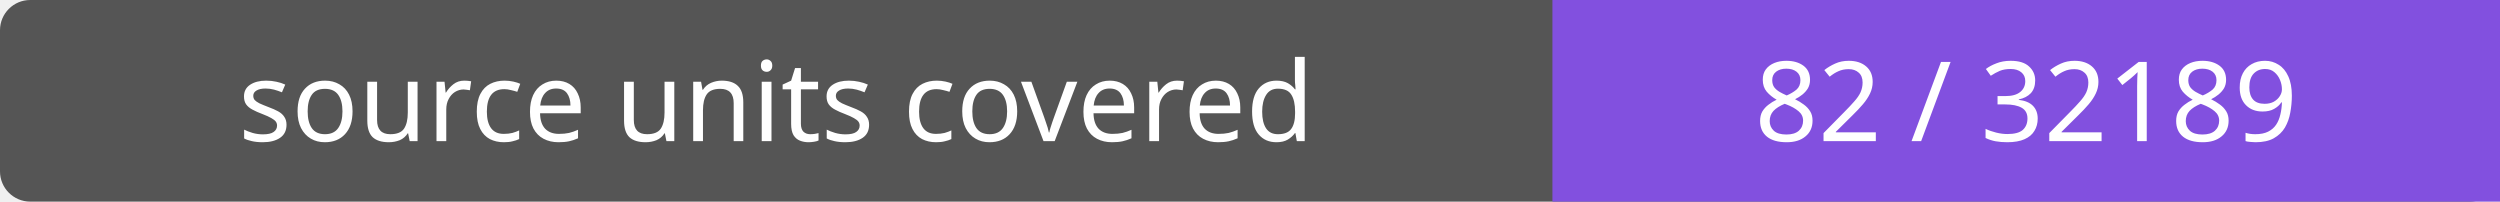
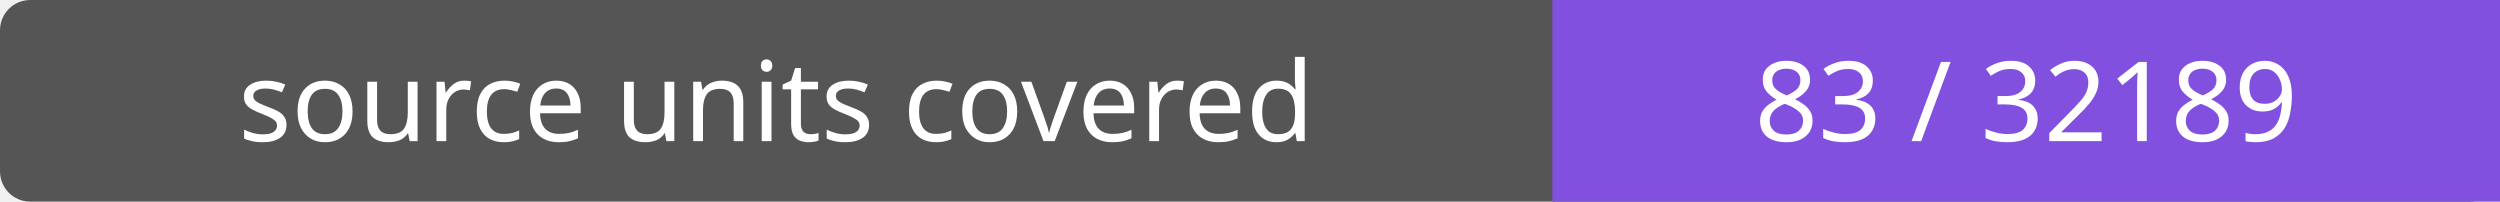
- <svg xmlns="http://www.w3.org/2000/svg" width="248" height="20" role="img" aria-label="source units covered: 82 / 32189">
+ <svg xmlns="http://www.w3.org/2000/svg" width="248" height="20" role="img" aria-label="source units covered: 83 / 32189">
  <rect width="248" height="20" rx="3" fill="#555" />
  <path fill="#8250df" d="M154 0h94v20H154z" />
  <g fill="#fff" text-anchor="middle" font-family="Verdana,sans-serif" font-size="11">
    <text x="77.0" y="14">source units covered</text>
-     <text x="201.0" y="14">82 / 32189</text>
+     <text x="201.0" y="14">83 / 32189</text>
  </g>
</svg>
